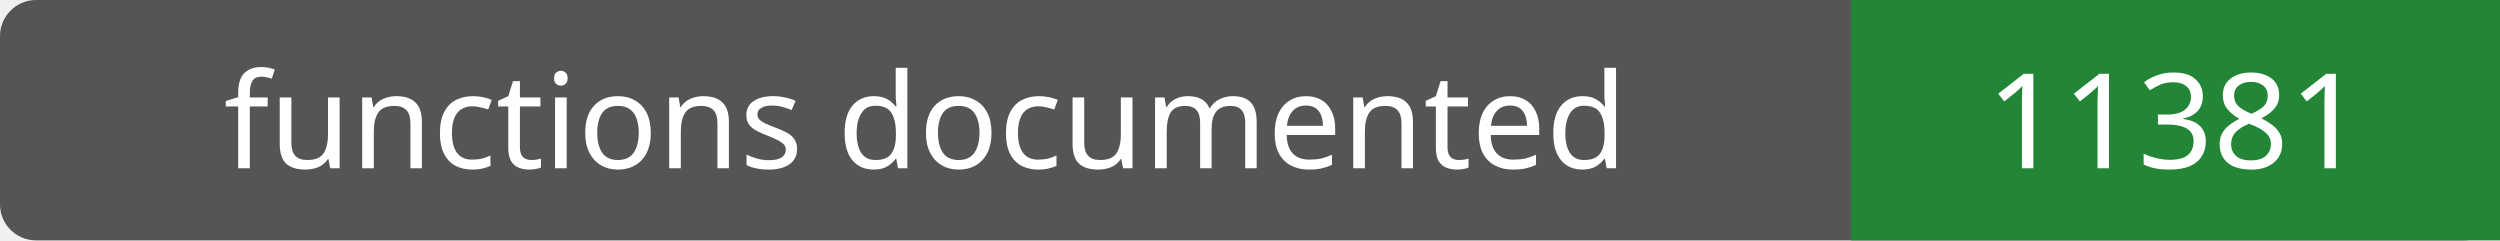
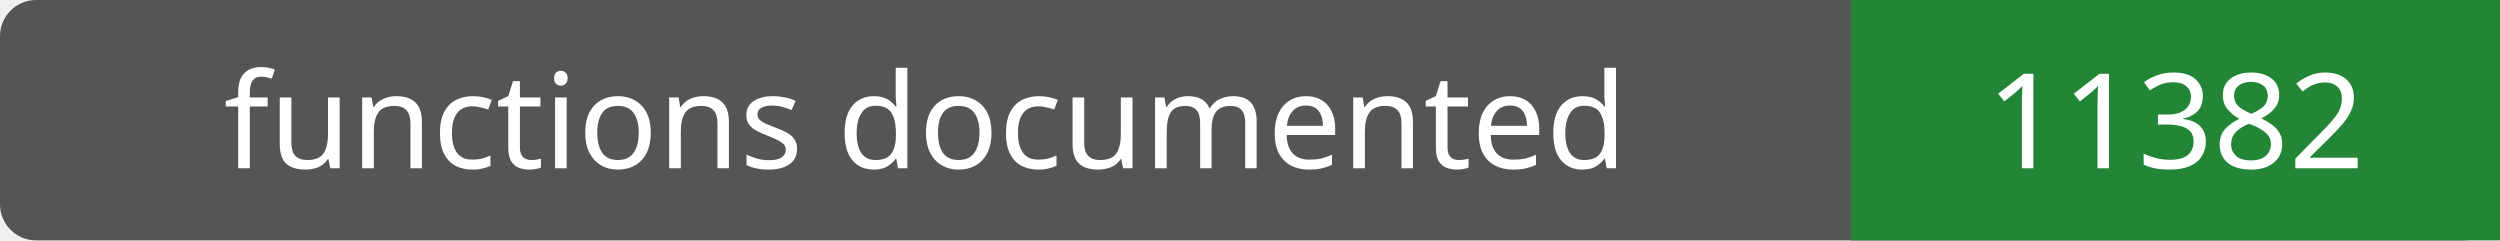
- <svg xmlns="http://www.w3.org/2000/svg" width="208" height="20" role="img" aria-label="functions documented: 11381">
+ <svg xmlns="http://www.w3.org/2000/svg" width="208" height="20" role="img" aria-label="functions documented: 11382">
  <rect width="208" height="20" rx="3" fill="#555" />
  <path fill="#238636" d="M154 0h54v20H154z" />
  <g fill="#fff" text-anchor="middle" font-family="Verdana,sans-serif" font-size="11">
    <text x="77.0" y="14">functions documented</text>
-     <text x="181.0" y="14">11381</text>
+     <text x="181.0" y="14">11382</text>
  </g>
</svg>
